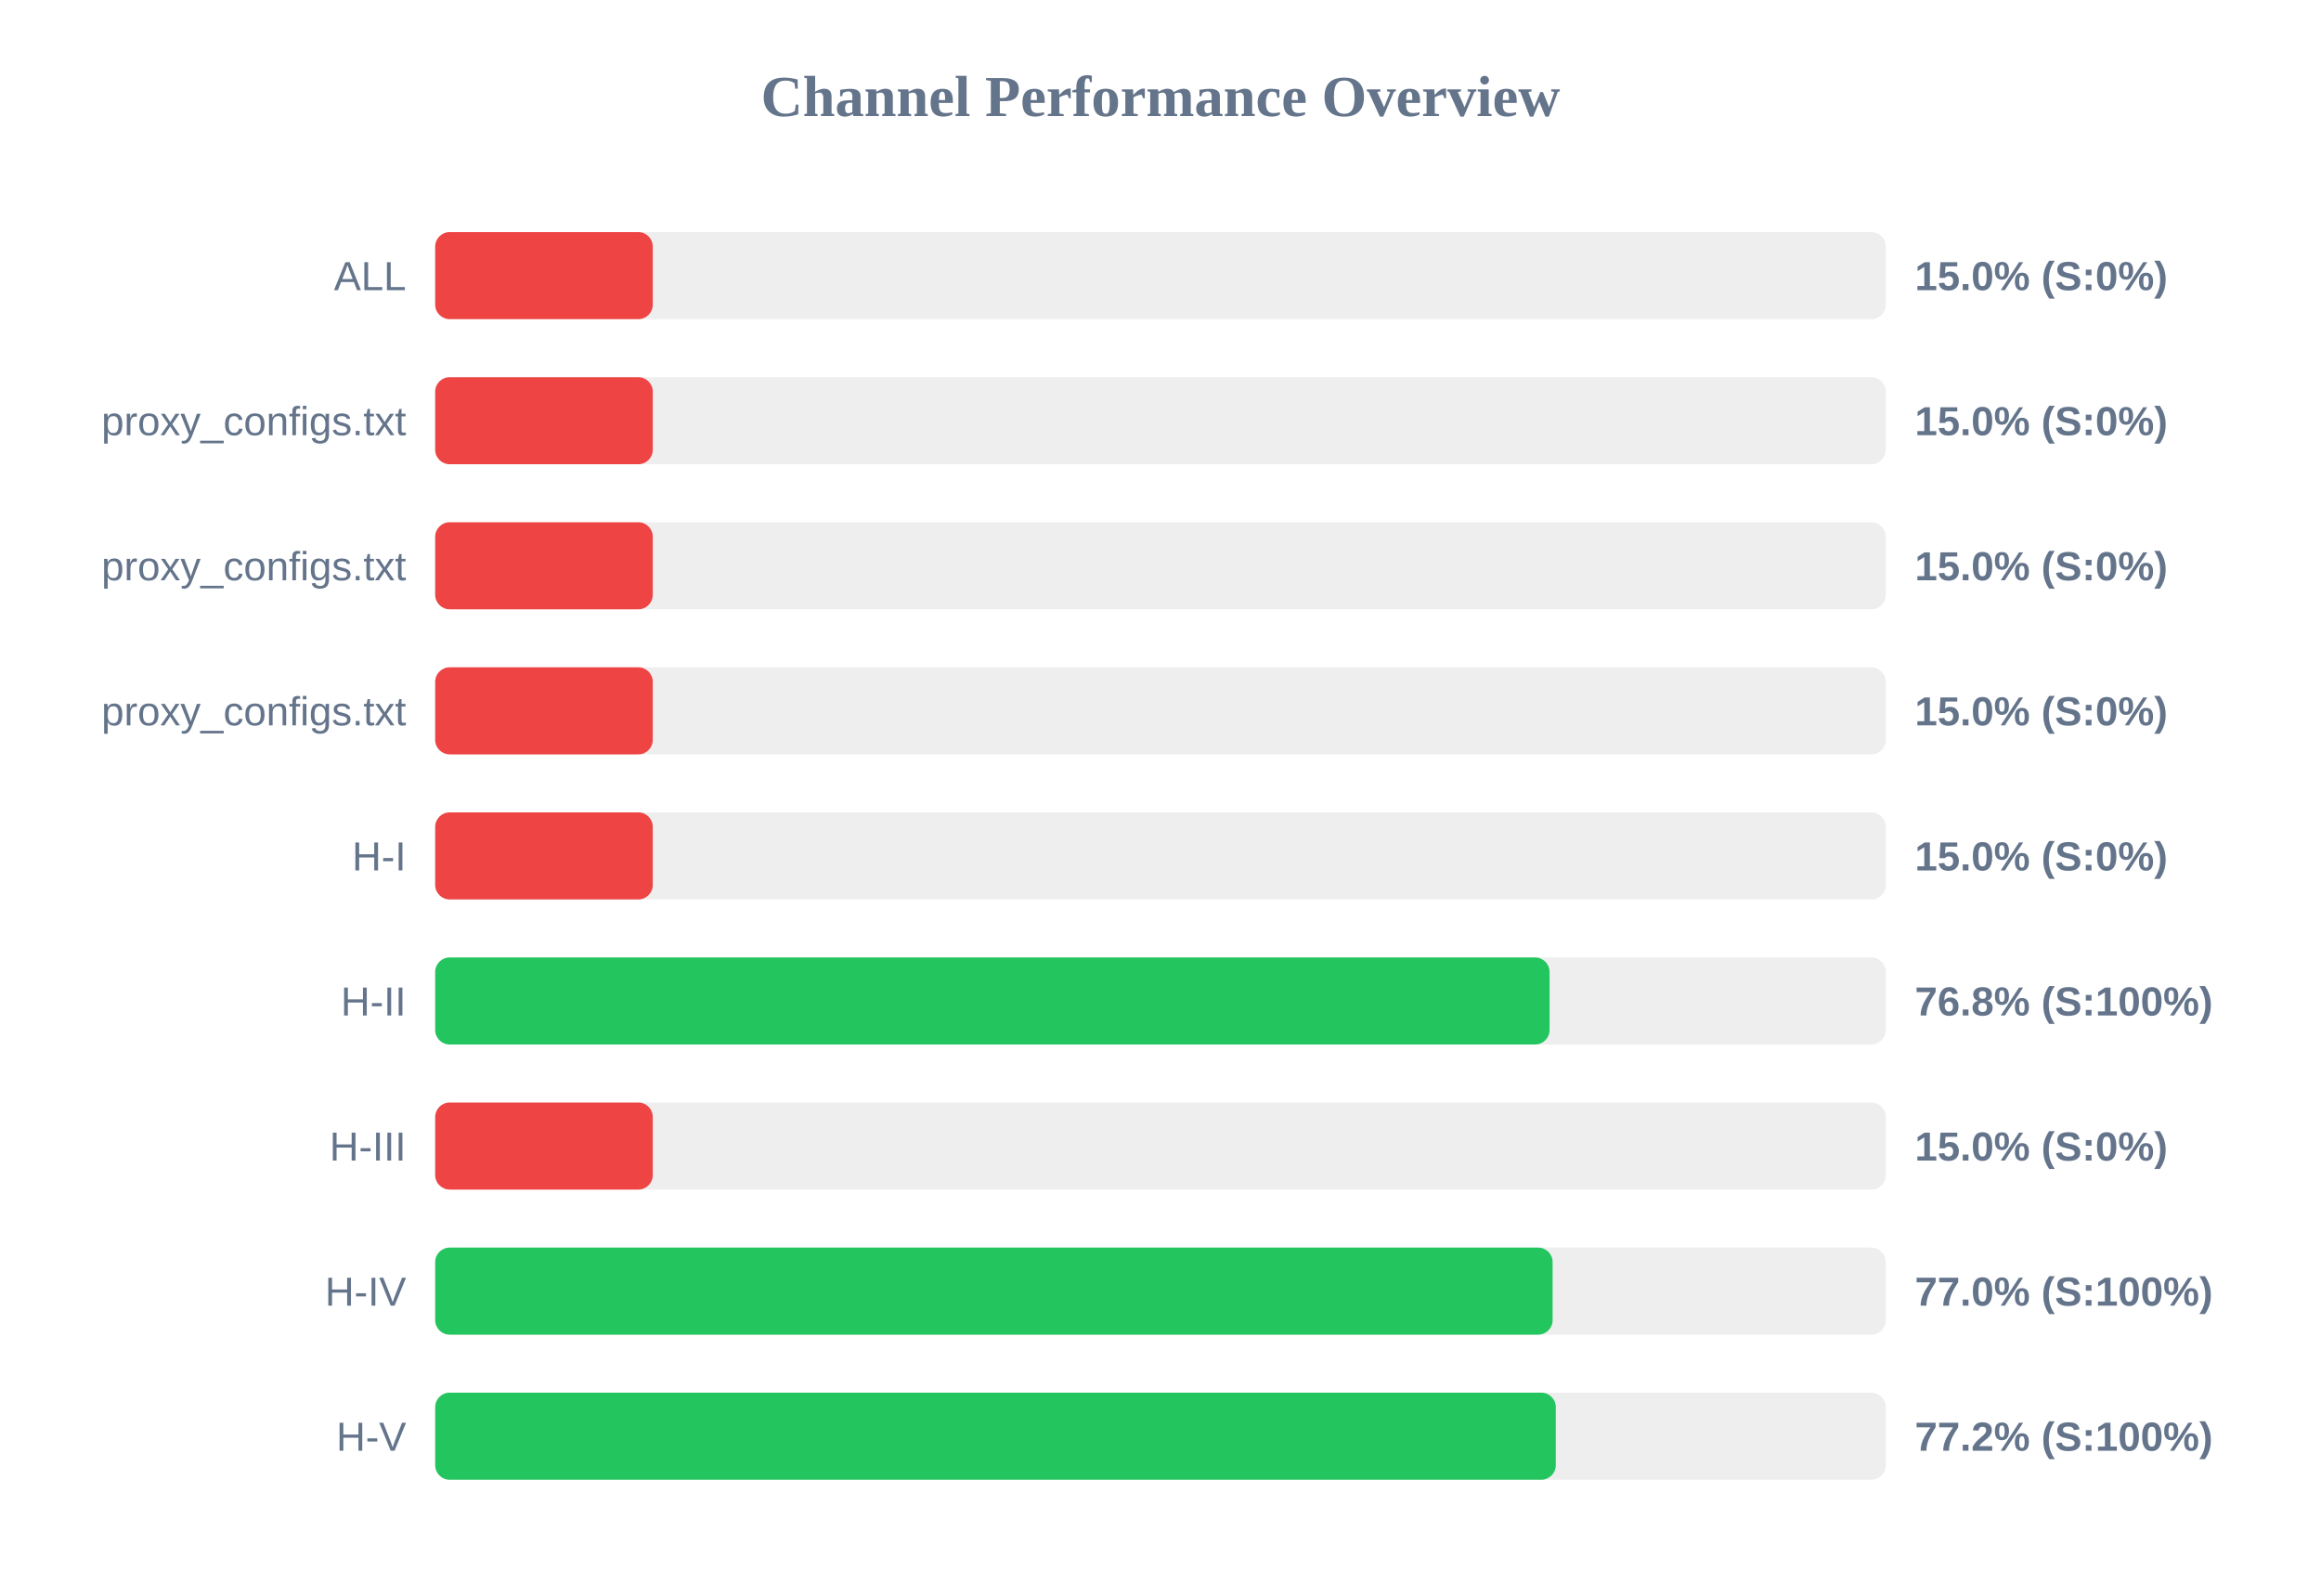
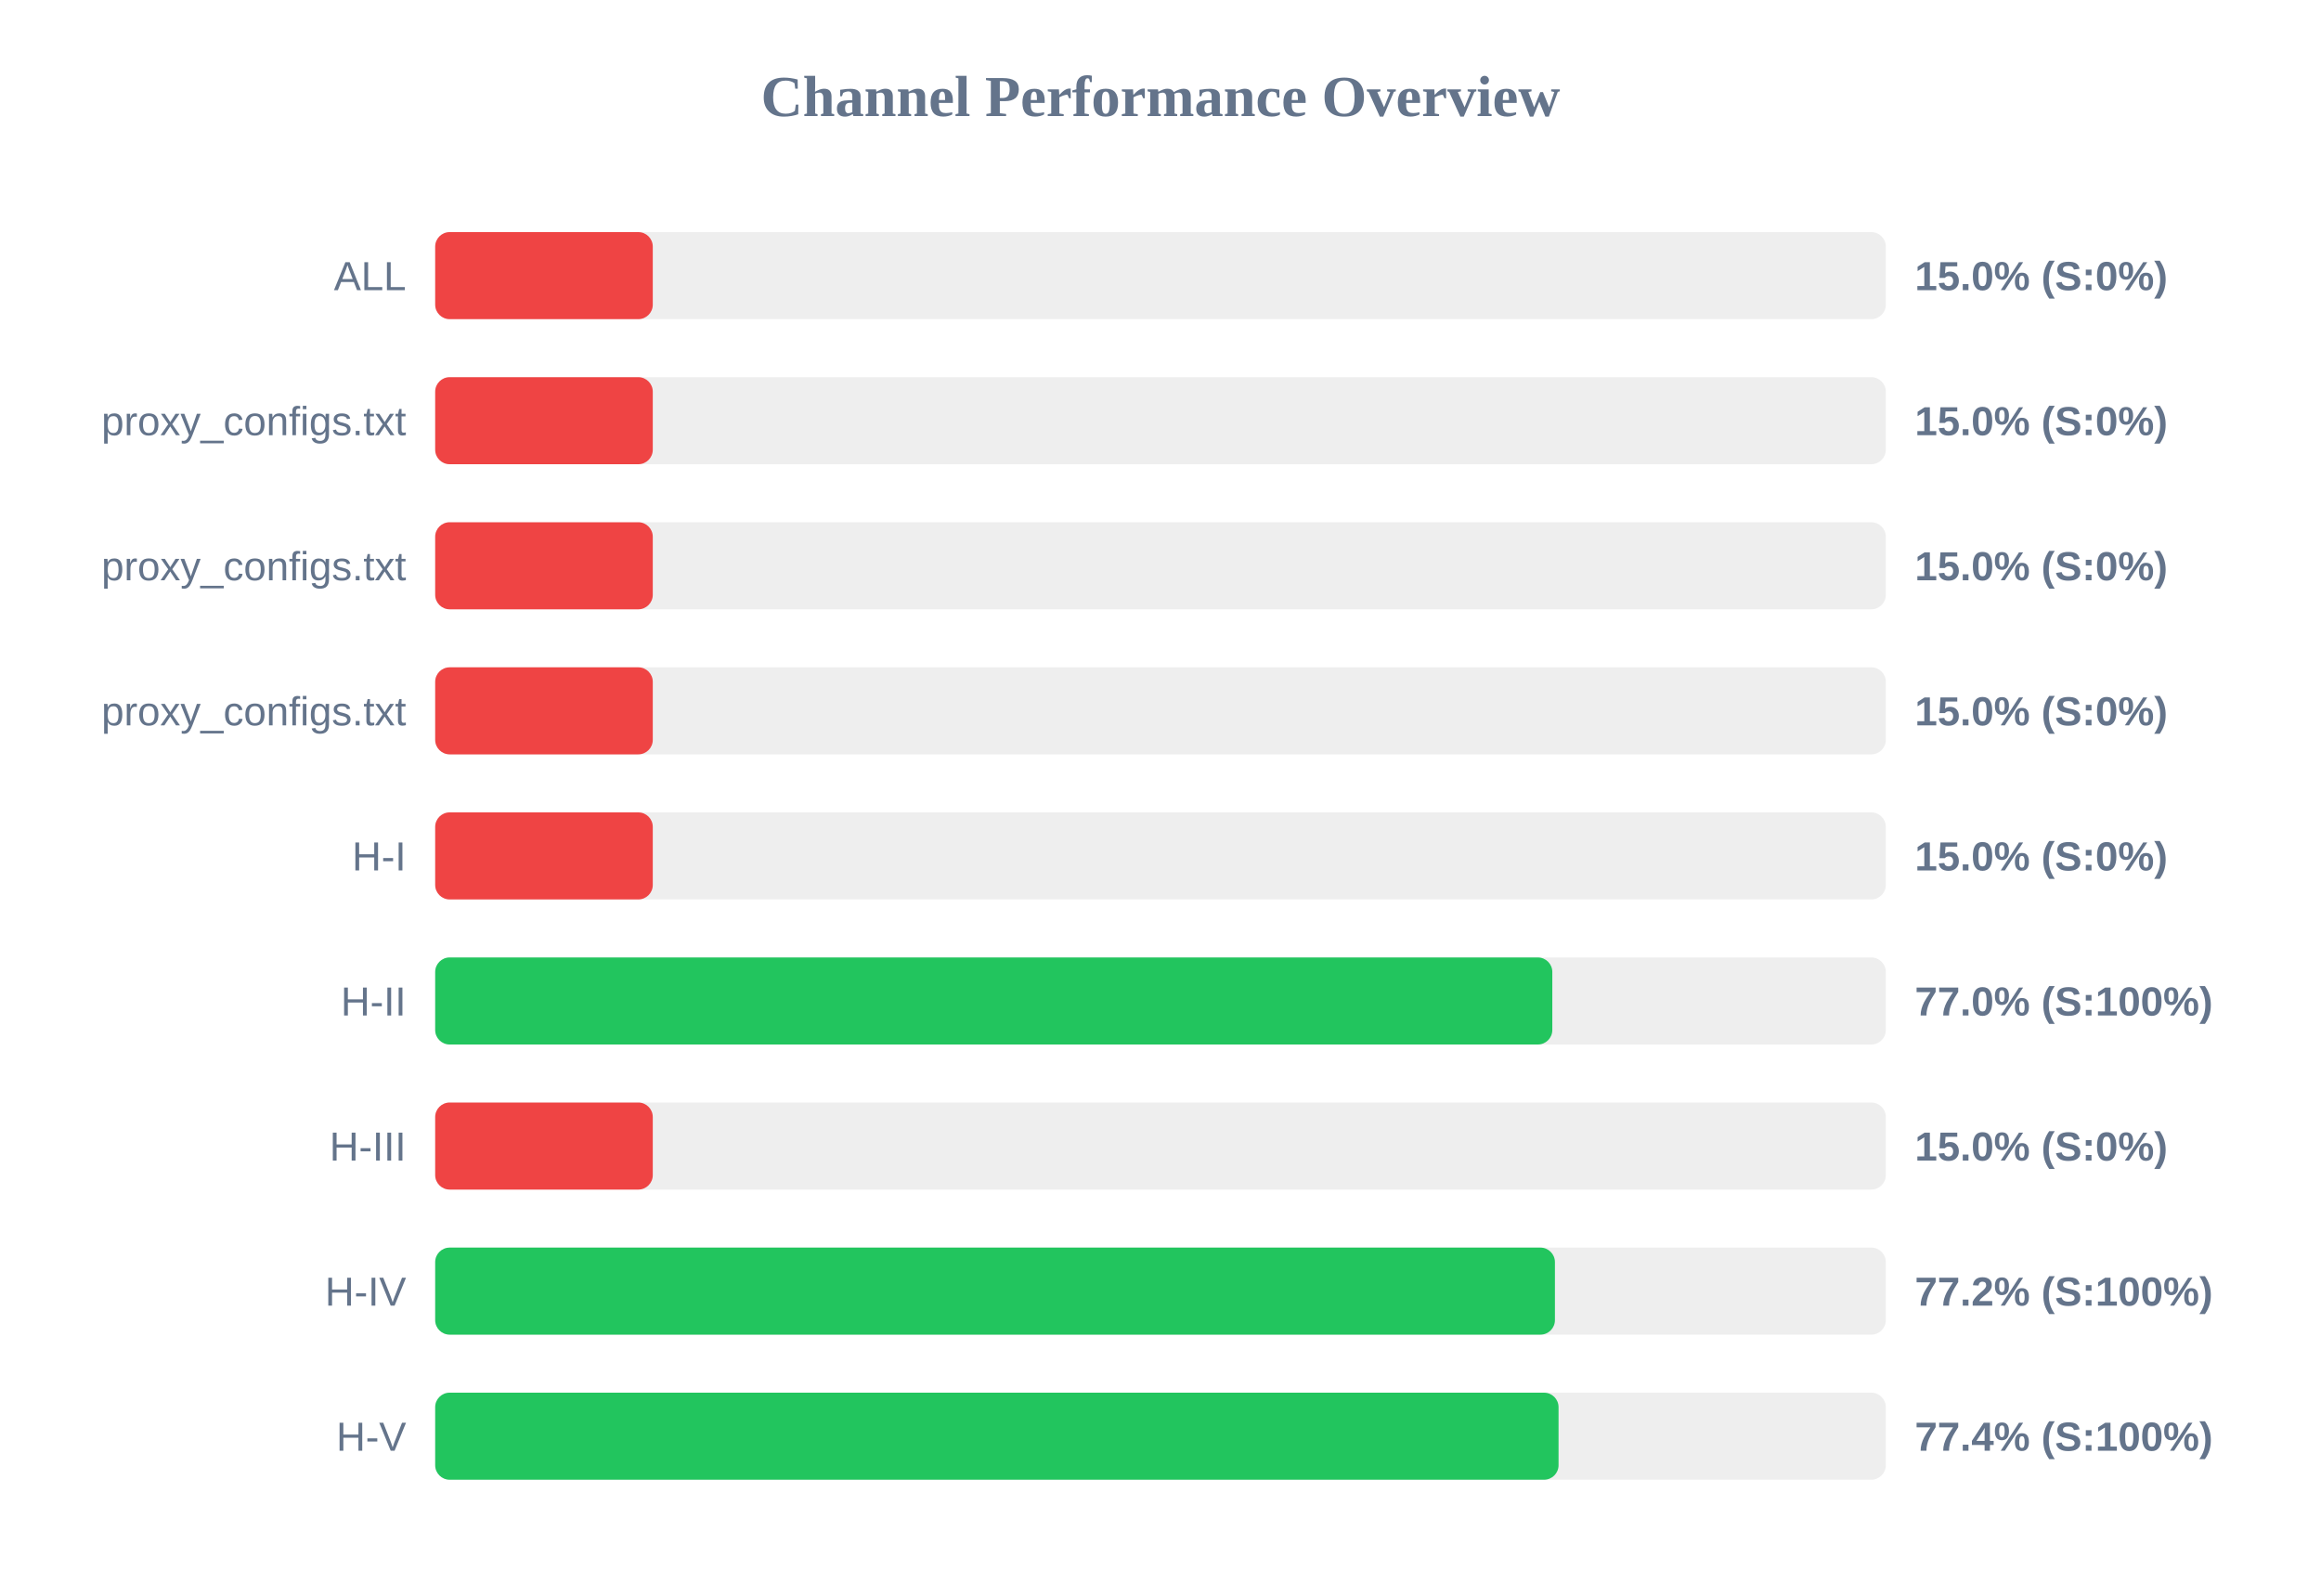
<svg xmlns="http://www.w3.org/2000/svg" width="800" height="550" version="1.1">
  <style>
        .row { font: 14px Arial; fill: #64748b; }
        .score { font: bold 14px Arial; fill: #64748b; }
    </style>
  <text x="400" y="40" text-anchor="middle" font-size="20px" font-weight="bold" fill="#64748b">Channel Performance Overview</text>
  <rect x="150" y="80" width="500" height="30" fill="#eee" rx="5" />
  <rect x="150" y="80" width="75.0" height="30" fill="#ef4444" rx="5" />
  <text x="140" y="100" text-anchor="end" class="row">ALL</text>
  <text x="660" y="100" text-anchor="start" class="score">15.0% (S:0%)</text>
  <rect x="150" y="130" width="500" height="30" fill="#eee" rx="5" />
  <rect x="150" y="130" width="75.0" height="30" fill="#ef4444" rx="5" />
  <text x="140" y="150" text-anchor="end" class="row">proxy_configs.txt</text>
  <text x="660" y="150" text-anchor="start" class="score">15.0% (S:0%)</text>
  <rect x="150" y="180" width="500" height="30" fill="#eee" rx="5" />
  <rect x="150" y="180" width="75.0" height="30" fill="#ef4444" rx="5" />
  <text x="140" y="200" text-anchor="end" class="row">proxy_configs.txt</text>
  <text x="660" y="200" text-anchor="start" class="score">15.0% (S:0%)</text>
  <rect x="150" y="230" width="500" height="30" fill="#eee" rx="5" />
  <rect x="150" y="230" width="75.0" height="30" fill="#ef4444" rx="5" />
  <text x="140" y="250" text-anchor="end" class="row">proxy_configs.txt</text>
  <text x="660" y="250" text-anchor="start" class="score">15.0% (S:0%)</text>
  <rect x="150" y="280" width="500" height="30" fill="#eee" rx="5" />
  <rect x="150" y="280" width="75.0" height="30" fill="#ef4444" rx="5" />
  <text x="140" y="300" text-anchor="end" class="row">H-I</text>
  <text x="660" y="300" text-anchor="start" class="score">15.0% (S:0%)</text>
  <rect x="150" y="330" width="500" height="30" fill="#eee" rx="5" />
-   <rect x="150" y="330" width="384.1" height="30" fill="#22c55e" rx="5" />
+   <rect x="150" y="330" width="385.05" height="30" fill="#22c55e" rx="5" />
  <text x="140" y="350" text-anchor="end" class="row">H-II</text>
-   <text x="660" y="350" text-anchor="start" class="score">76.8% (S:100%)</text>
+   <text x="660" y="350" text-anchor="start" class="score">77.0% (S:100%)</text>
  <rect x="150" y="380" width="500" height="30" fill="#eee" rx="5" />
  <rect x="150" y="380" width="75.0" height="30" fill="#ef4444" rx="5" />
  <text x="140" y="400" text-anchor="end" class="row">H-III</text>
  <text x="660" y="400" text-anchor="start" class="score">15.0% (S:0%)</text>
  <rect x="150" y="430" width="500" height="30" fill="#eee" rx="5" />
-   <rect x="150" y="430" width="385.15" height="30" fill="#22c55e" rx="5" />
+   <rect x="150" y="430" width="385.95" height="30" fill="#22c55e" rx="5" />
  <text x="140" y="450" text-anchor="end" class="row">H-IV</text>
-   <text x="660" y="450" text-anchor="start" class="score">77.0% (S:100%)</text>
+   <text x="660" y="450" text-anchor="start" class="score">77.2% (S:100%)</text>
  <rect x="150" y="480" width="500" height="30" fill="#eee" rx="5" />
-   <rect x="150" y="480" width="386.25" height="30" fill="#22c55e" rx="5" />
+   <rect x="150" y="480" width="387.2" height="30" fill="#22c55e" rx="5" />
  <text x="140" y="500" text-anchor="end" class="row">H-V</text>
-   <text x="660" y="500" text-anchor="start" class="score">77.2% (S:100%)</text>
+   <text x="660" y="500" text-anchor="start" class="score">77.4% (S:100%)</text>
</svg>
